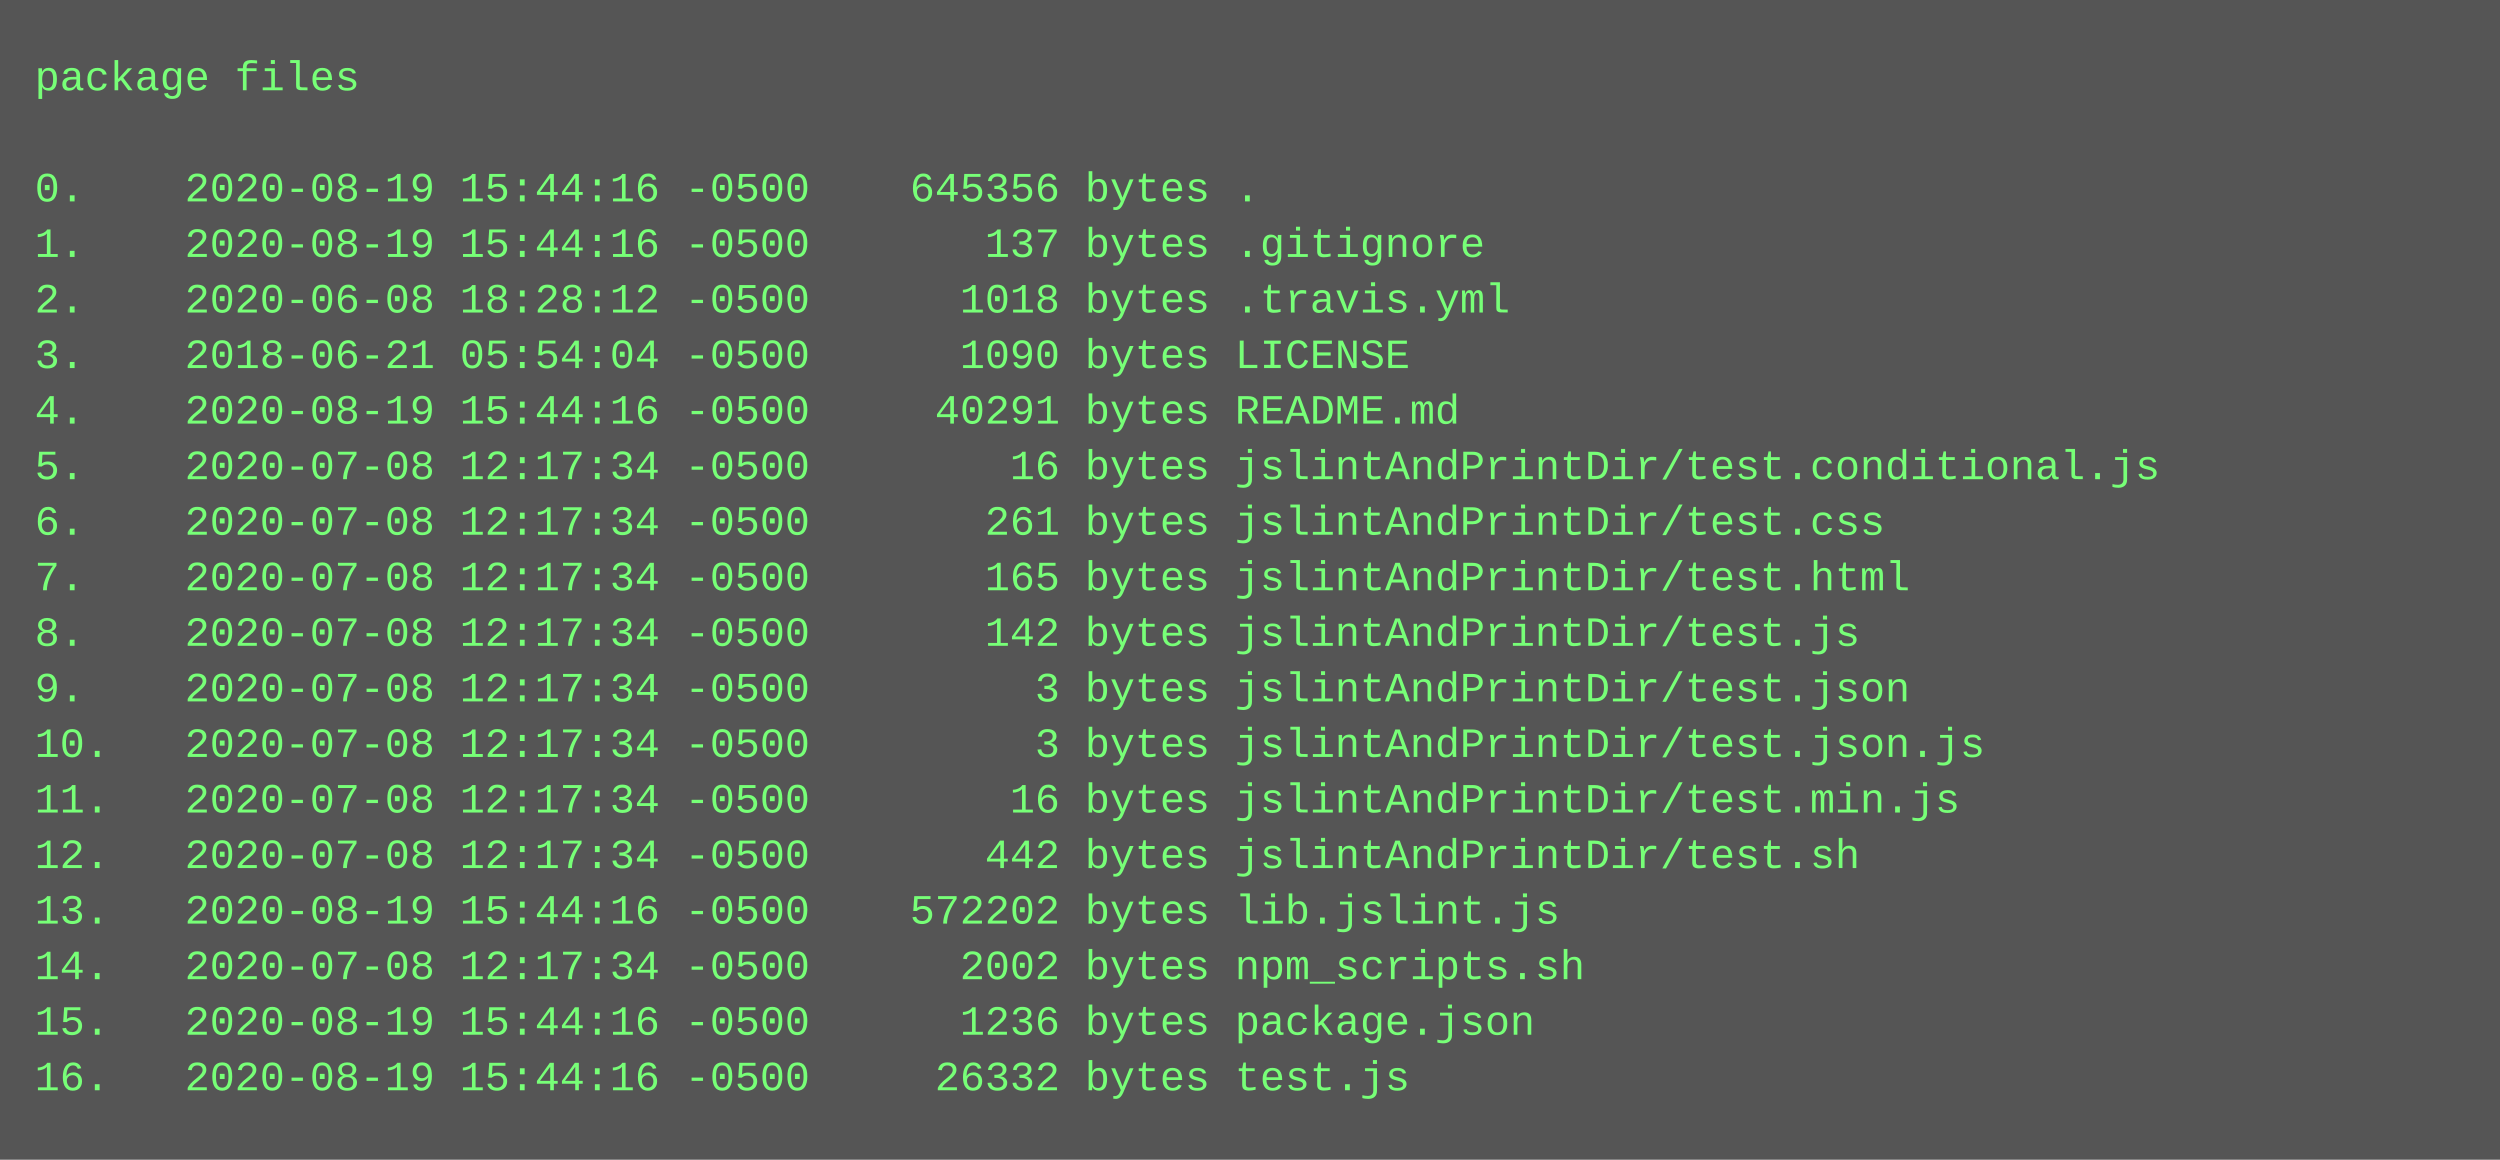
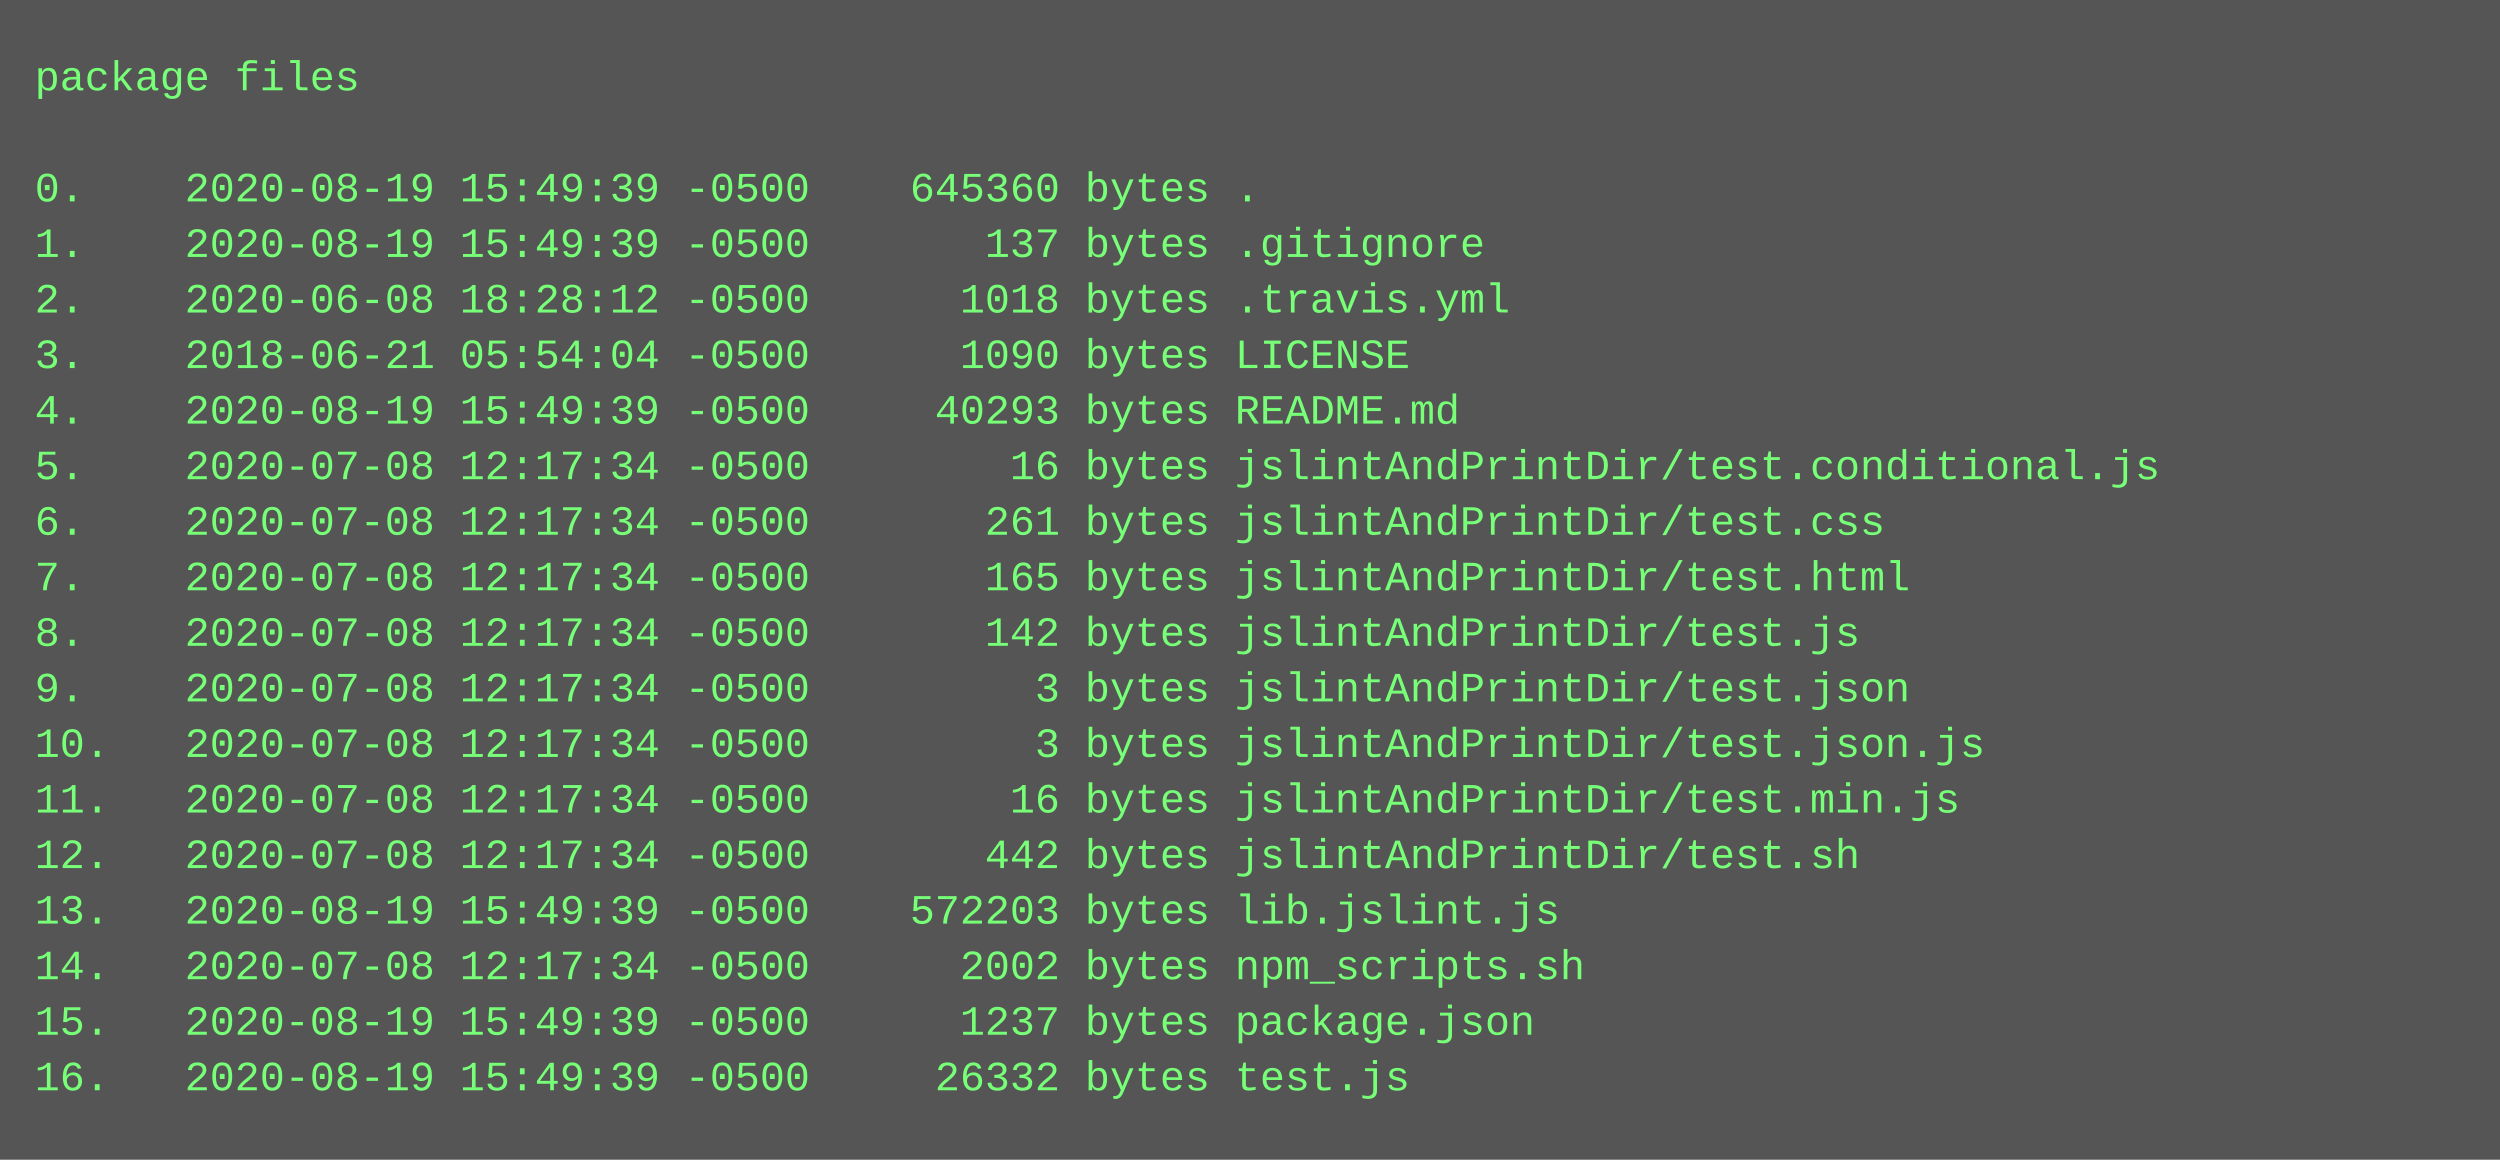
<svg xmlns="http://www.w3.org/2000/svg" height="334" width="720">
  <rect height="334" fill="#555" width="720" />
  <text fill="#7f7" font-family="Courier New" font-size="12" xml:space="preserve">
    <tspan x="10" y="26">package files</tspan>
    <tspan x="10" y="42" />
-     <tspan x="10" y="58">0.    2020-08-19 15:44:16 -0500    645356 bytes .</tspan>
-     <tspan x="10" y="74">1.    2020-08-19 15:44:16 -0500       137 bytes .gitignore</tspan>
+     <tspan x="10" y="58">0.    2020-08-19 15:49:39 -0500    645360 bytes .</tspan>
+     <tspan x="10" y="74">1.    2020-08-19 15:49:39 -0500       137 bytes .gitignore</tspan>
    <tspan x="10" y="90">2.    2020-06-08 18:28:12 -0500      1018 bytes .travis.yml</tspan>
    <tspan x="10" y="106">3.    2018-06-21 05:54:04 -0500      1090 bytes LICENSE</tspan>
-     <tspan x="10" y="122">4.    2020-08-19 15:44:16 -0500     40291 bytes README.md</tspan>
+     <tspan x="10" y="122">4.    2020-08-19 15:49:39 -0500     40293 bytes README.md</tspan>
    <tspan x="10" y="138">5.    2020-07-08 12:17:34 -0500        16 bytes jslintAndPrintDir/test.conditional.js</tspan>
    <tspan x="10" y="154">6.    2020-07-08 12:17:34 -0500       261 bytes jslintAndPrintDir/test.css</tspan>
    <tspan x="10" y="170">7.    2020-07-08 12:17:34 -0500       165 bytes jslintAndPrintDir/test.html</tspan>
    <tspan x="10" y="186">8.    2020-07-08 12:17:34 -0500       142 bytes jslintAndPrintDir/test.js</tspan>
    <tspan x="10" y="202">9.    2020-07-08 12:17:34 -0500         3 bytes jslintAndPrintDir/test.json</tspan>
    <tspan x="10" y="218">10.   2020-07-08 12:17:34 -0500         3 bytes jslintAndPrintDir/test.json.js</tspan>
    <tspan x="10" y="234">11.   2020-07-08 12:17:34 -0500        16 bytes jslintAndPrintDir/test.min.js</tspan>
    <tspan x="10" y="250">12.   2020-07-08 12:17:34 -0500       442 bytes jslintAndPrintDir/test.sh</tspan>
-     <tspan x="10" y="266">13.   2020-08-19 15:44:16 -0500    572202 bytes lib.jslint.js</tspan>
+     <tspan x="10" y="266">13.   2020-08-19 15:49:39 -0500    572203 bytes lib.jslint.js</tspan>
    <tspan x="10" y="282">14.   2020-07-08 12:17:34 -0500      2002 bytes npm_scripts.sh</tspan>
-     <tspan x="10" y="298">15.   2020-08-19 15:44:16 -0500      1236 bytes package.json</tspan>
-     <tspan x="10" y="314">16.   2020-08-19 15:44:16 -0500     26332 bytes test.js</tspan>
+     <tspan x="10" y="298">15.   2020-08-19 15:49:39 -0500      1237 bytes package.json</tspan>
+     <tspan x="10" y="314">16.   2020-08-19 15:49:39 -0500     26332 bytes test.js</tspan>
  </text>
</svg>
